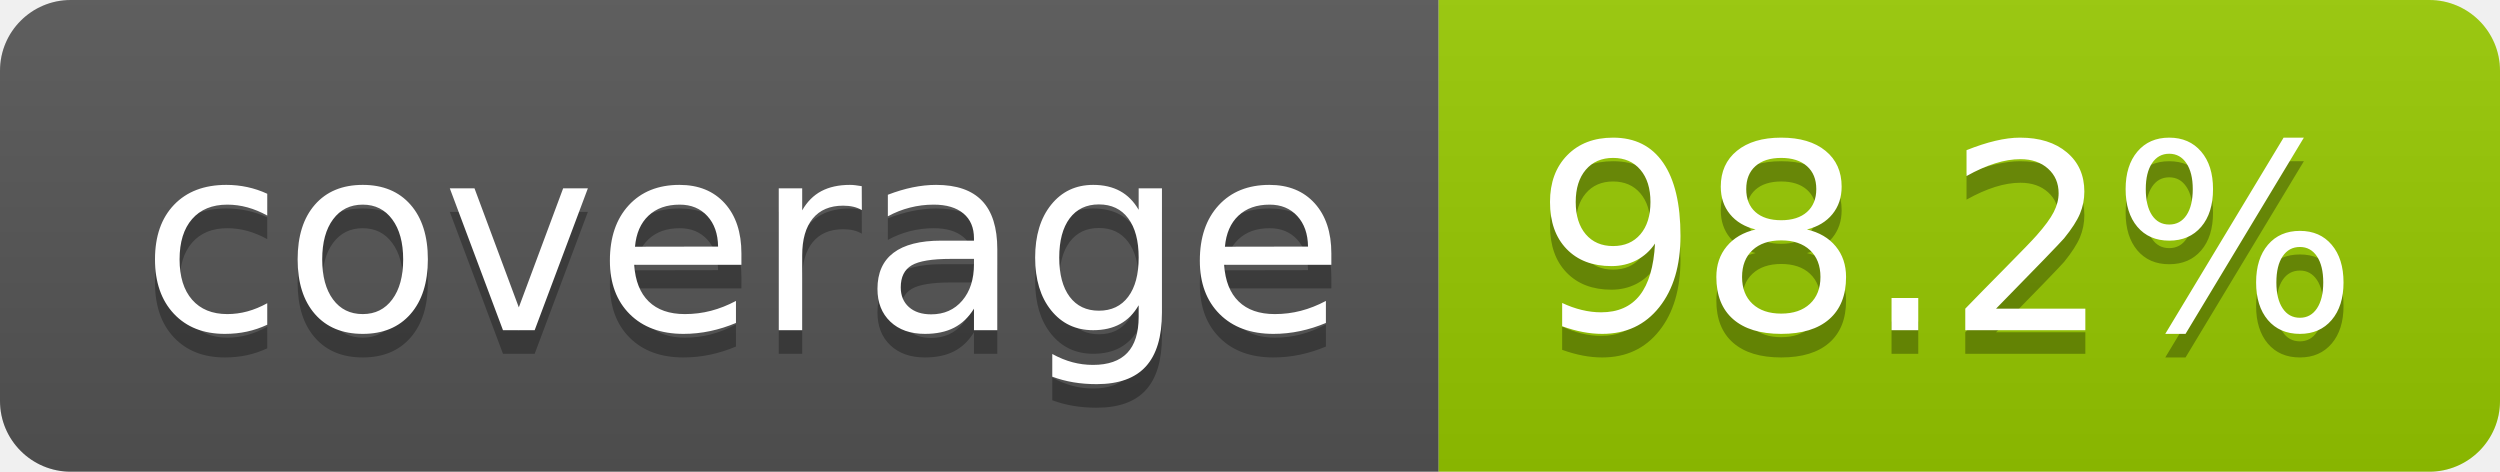
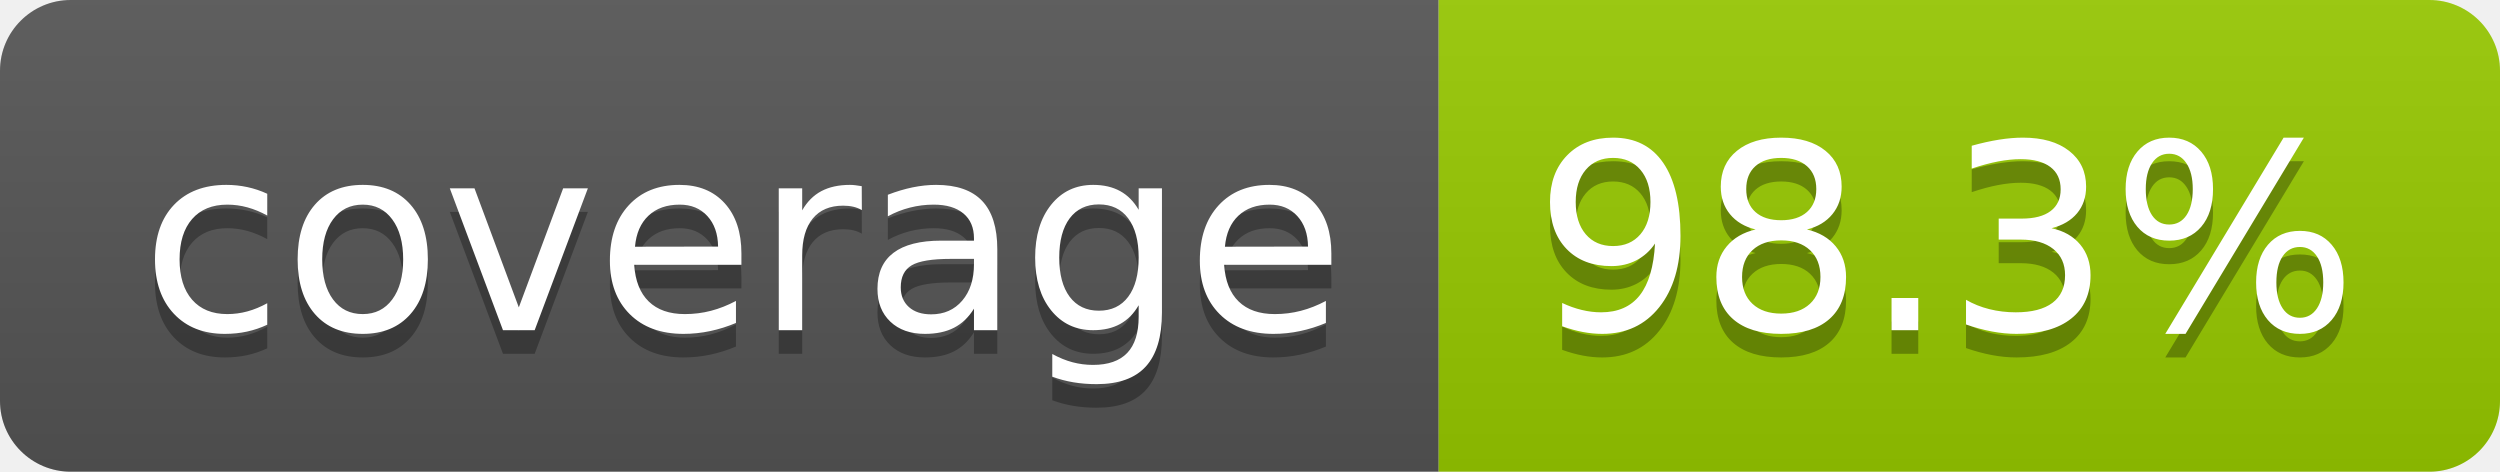
- <svg xmlns="http://www.w3.org/2000/svg" width="106" height="20" role="img" aria-label="coverage: 98.2%">
+ <svg xmlns="http://www.w3.org/2000/svg" width="106" height="20" role="img" aria-label="coverage: 98.3%">
  <linearGradient id="s" x2="0" y2="100%">
    <stop offset="0" stop-color="#bbb" stop-opacity=".1" />
    <stop offset="1" stop-opacity=".1" />
  </linearGradient>
  <clipPath id="r">
    <rect width="106" height="20" rx="3" fill="#fff" />
  </clipPath>
  <g clip-path="url(#r)">
    <rect width="61" height="20" fill="#555" />
    <rect x="61" width="45" height="20" fill="#97ca00" />
    <rect width="106" height="20" fill="url(#s)" />
  </g>
  <g fill="#fff" text-anchor="middle" font-family="Verdana,Geneva,DejaVu Sans,sans-serif" text-rendering="geometricPrecision" font-size="110">
    <text aria-hidden="true" x="315" y="150" fill="#010101" fill-opacity=".3" transform="scale(.1)" textLength="510">coverage</text>
    <text x="315" y="140" transform="scale(.1)" fill="#fff" textLength="510">coverage</text>
-     <text aria-hidden="true" x="825" y="150" fill="#010101" fill-opacity=".3" transform="scale(.1)" textLength="350">98.2%</text>
-     <text x="825" y="140" transform="scale(.1)" fill="#fff" textLength="350">98.2%</text>
+     <text aria-hidden="true" x="825" y="150" fill="#010101" fill-opacity=".3" transform="scale(.1)" textLength="350">98.3%</text>
+     <text x="825" y="140" transform="scale(.1)" fill="#fff" textLength="350">98.3%</text>
  </g>
</svg>
